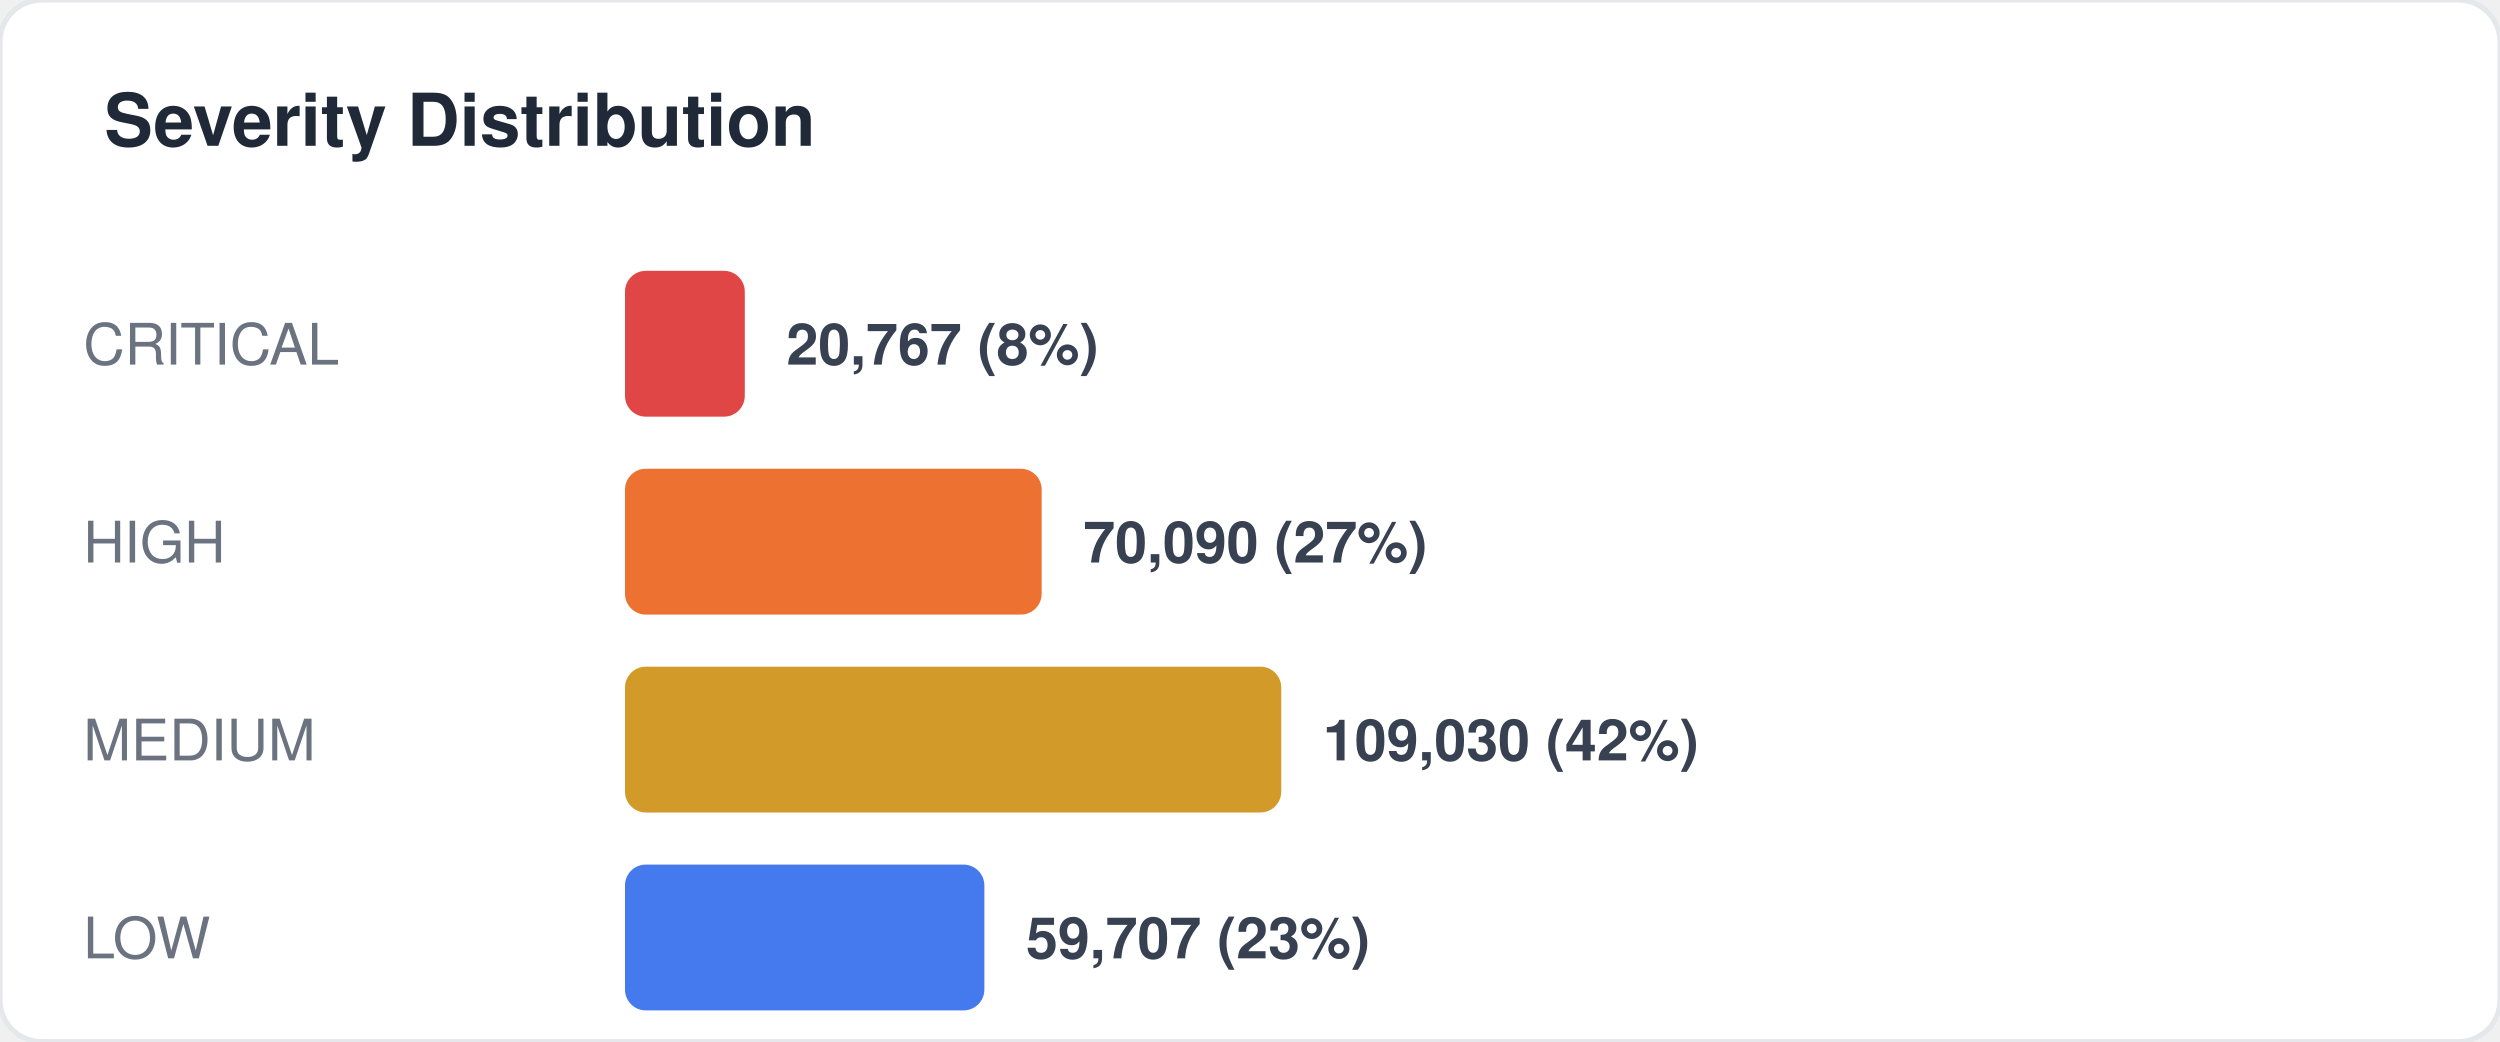
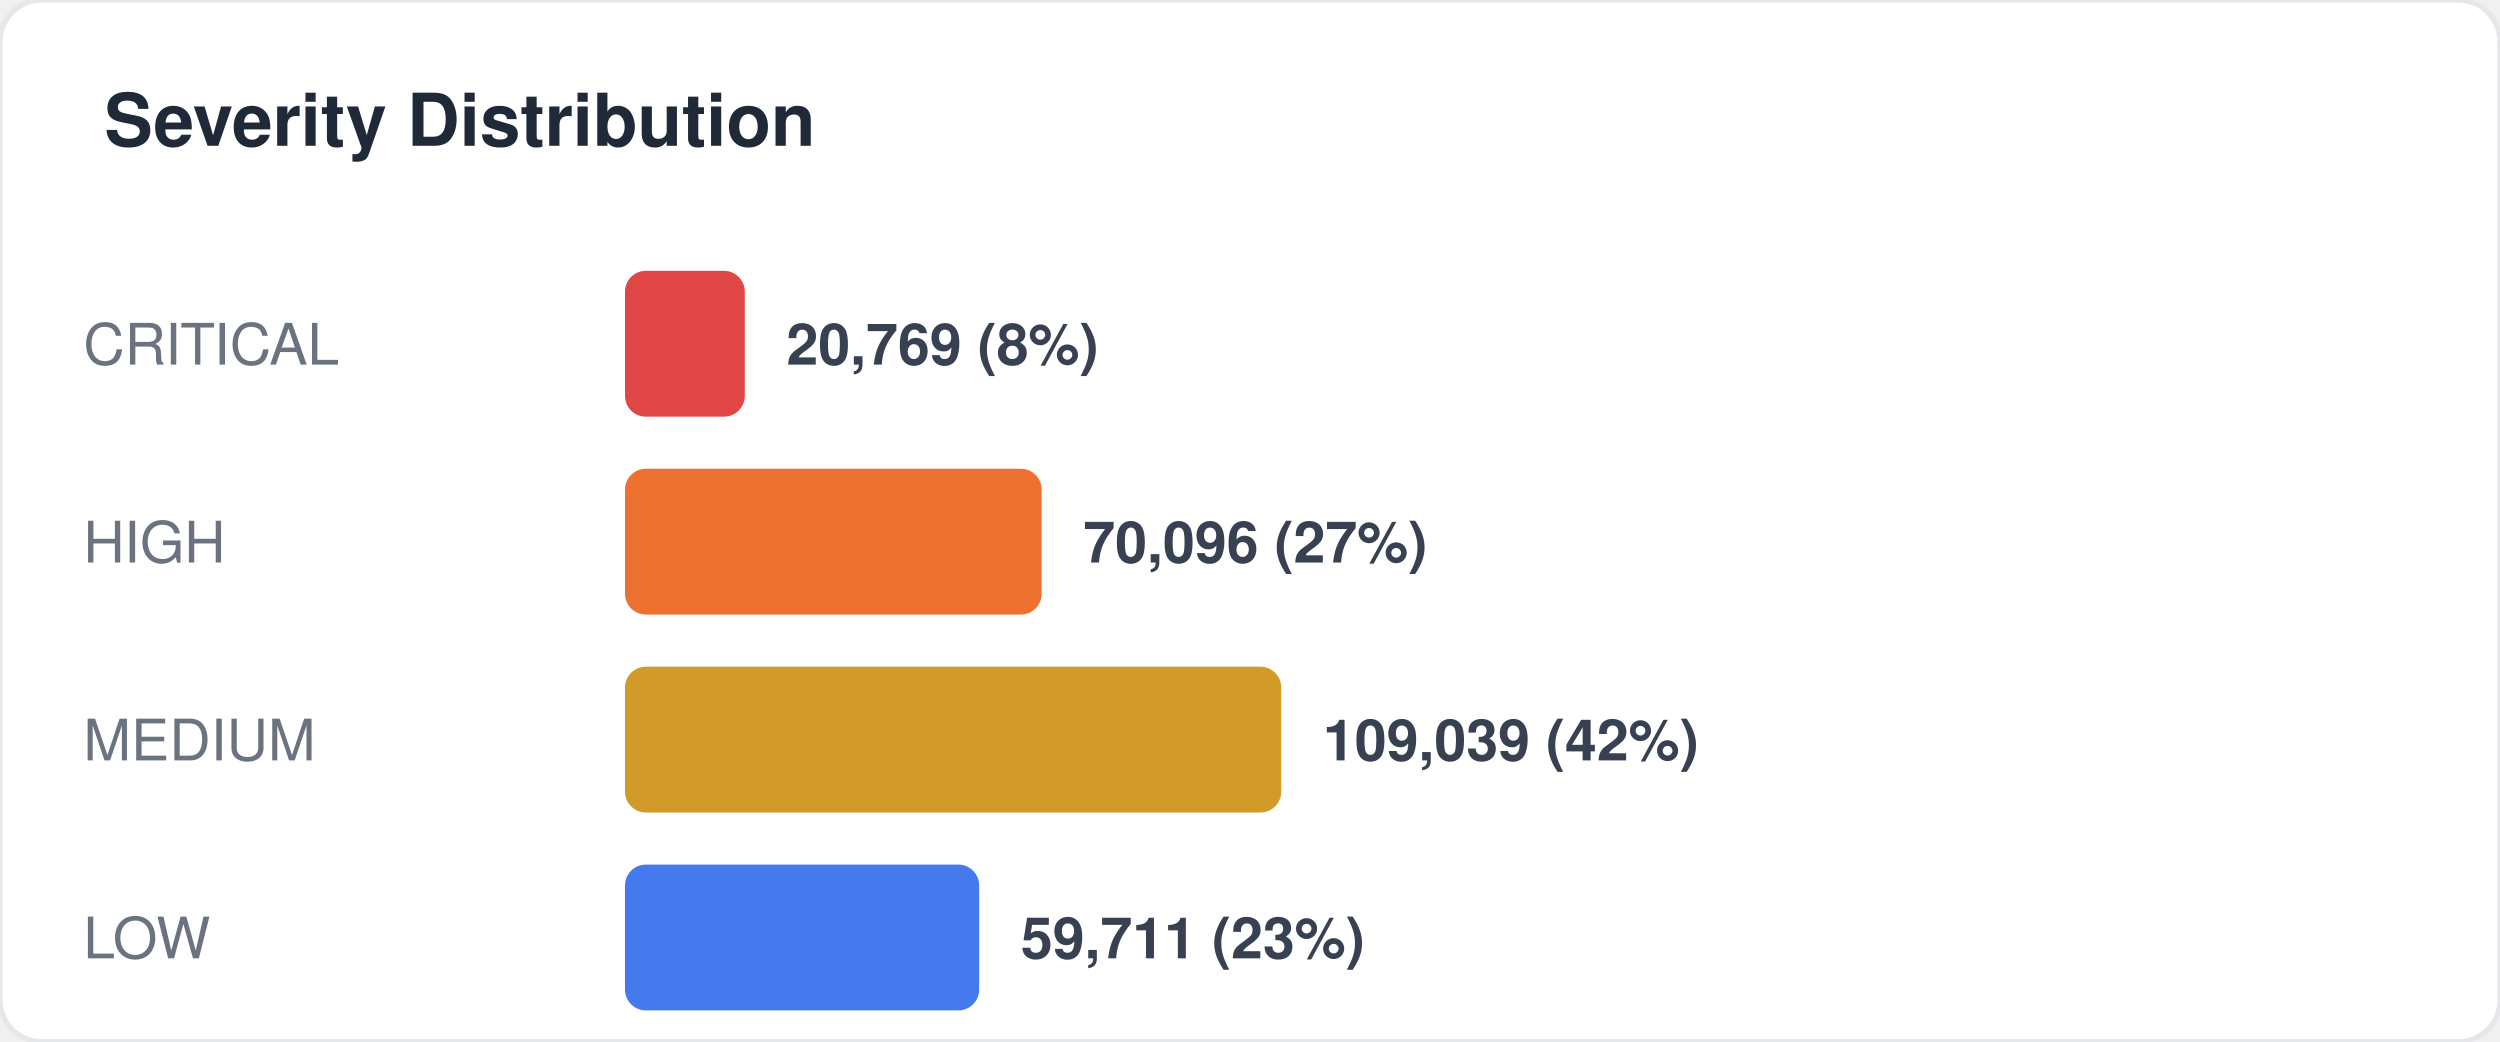
<svg xmlns="http://www.w3.org/2000/svg" width="480" height="200" viewBox="0 0 480 200" fill="none">
  <style>
  text { font-family: -apple-system, BlinkMacSystemFont, "Segoe UI", Helvetica, Arial, sans-serif; }
  .title { font-size: 14px; font-weight: 700; fill: #1f2937; }
  .label { font-size: 11px; fill: #6b7280; }
  .value { font-size: 11px; font-weight: 600; fill: #374151; }
  .big-number { font-size: 28px; font-weight: 800; fill: #111827; }
  .sub { font-size: 10px; fill: #9ca3af; }
</style>
  <rect width="480" height="200" rx="8" fill="#ffffff" stroke="#e5e7eb" stroke-width="1" />
  <text x="20" y="28" class="title">Severity Distribution</text>
  <text x="16" y="70" class="label">CRITICAL</text>
  <rect x="120" y="52" width="23" height="28" rx="4" fill="#dc2626" opacity="0.85" />
-   <text x="151" y="70" class="value">20,767 (8%)</text>
+   <text x="151" y="70" class="value">20,769 (8%)</text>
  <text x="16" y="108" class="label">HIGH</text>
  <rect x="120" y="90" width="80" height="28" rx="4" fill="#ea580c" opacity="0.85" />
-   <text x="208" y="108" class="value">70,090 (27%)</text>
+   <text x="208" y="108" class="value">70,096 (27%)</text>
  <text x="16" y="146" class="label">MEDIUM</text>
  <rect x="120" y="128" width="126" height="28" rx="4" fill="#ca8a04" opacity="0.85" />
-   <text x="254" y="146" class="value">109,030 (42%)</text>
+   <text x="254" y="146" class="value">109,039 (42%)</text>
  <text x="16" y="184" class="label">LOW</text>
-   <rect x="120" y="166" width="69" height="28" rx="4" fill="#2563eb" opacity="0.85" />
-   <text x="197" y="184" class="value">59,707 (23%)</text>
+   <rect x="120" y="166" width="68" height="28" rx="4" fill="#2563eb" opacity="0.85" />
+   <text x="196" y="184" class="value">59,711 (23%)</text>
</svg>
